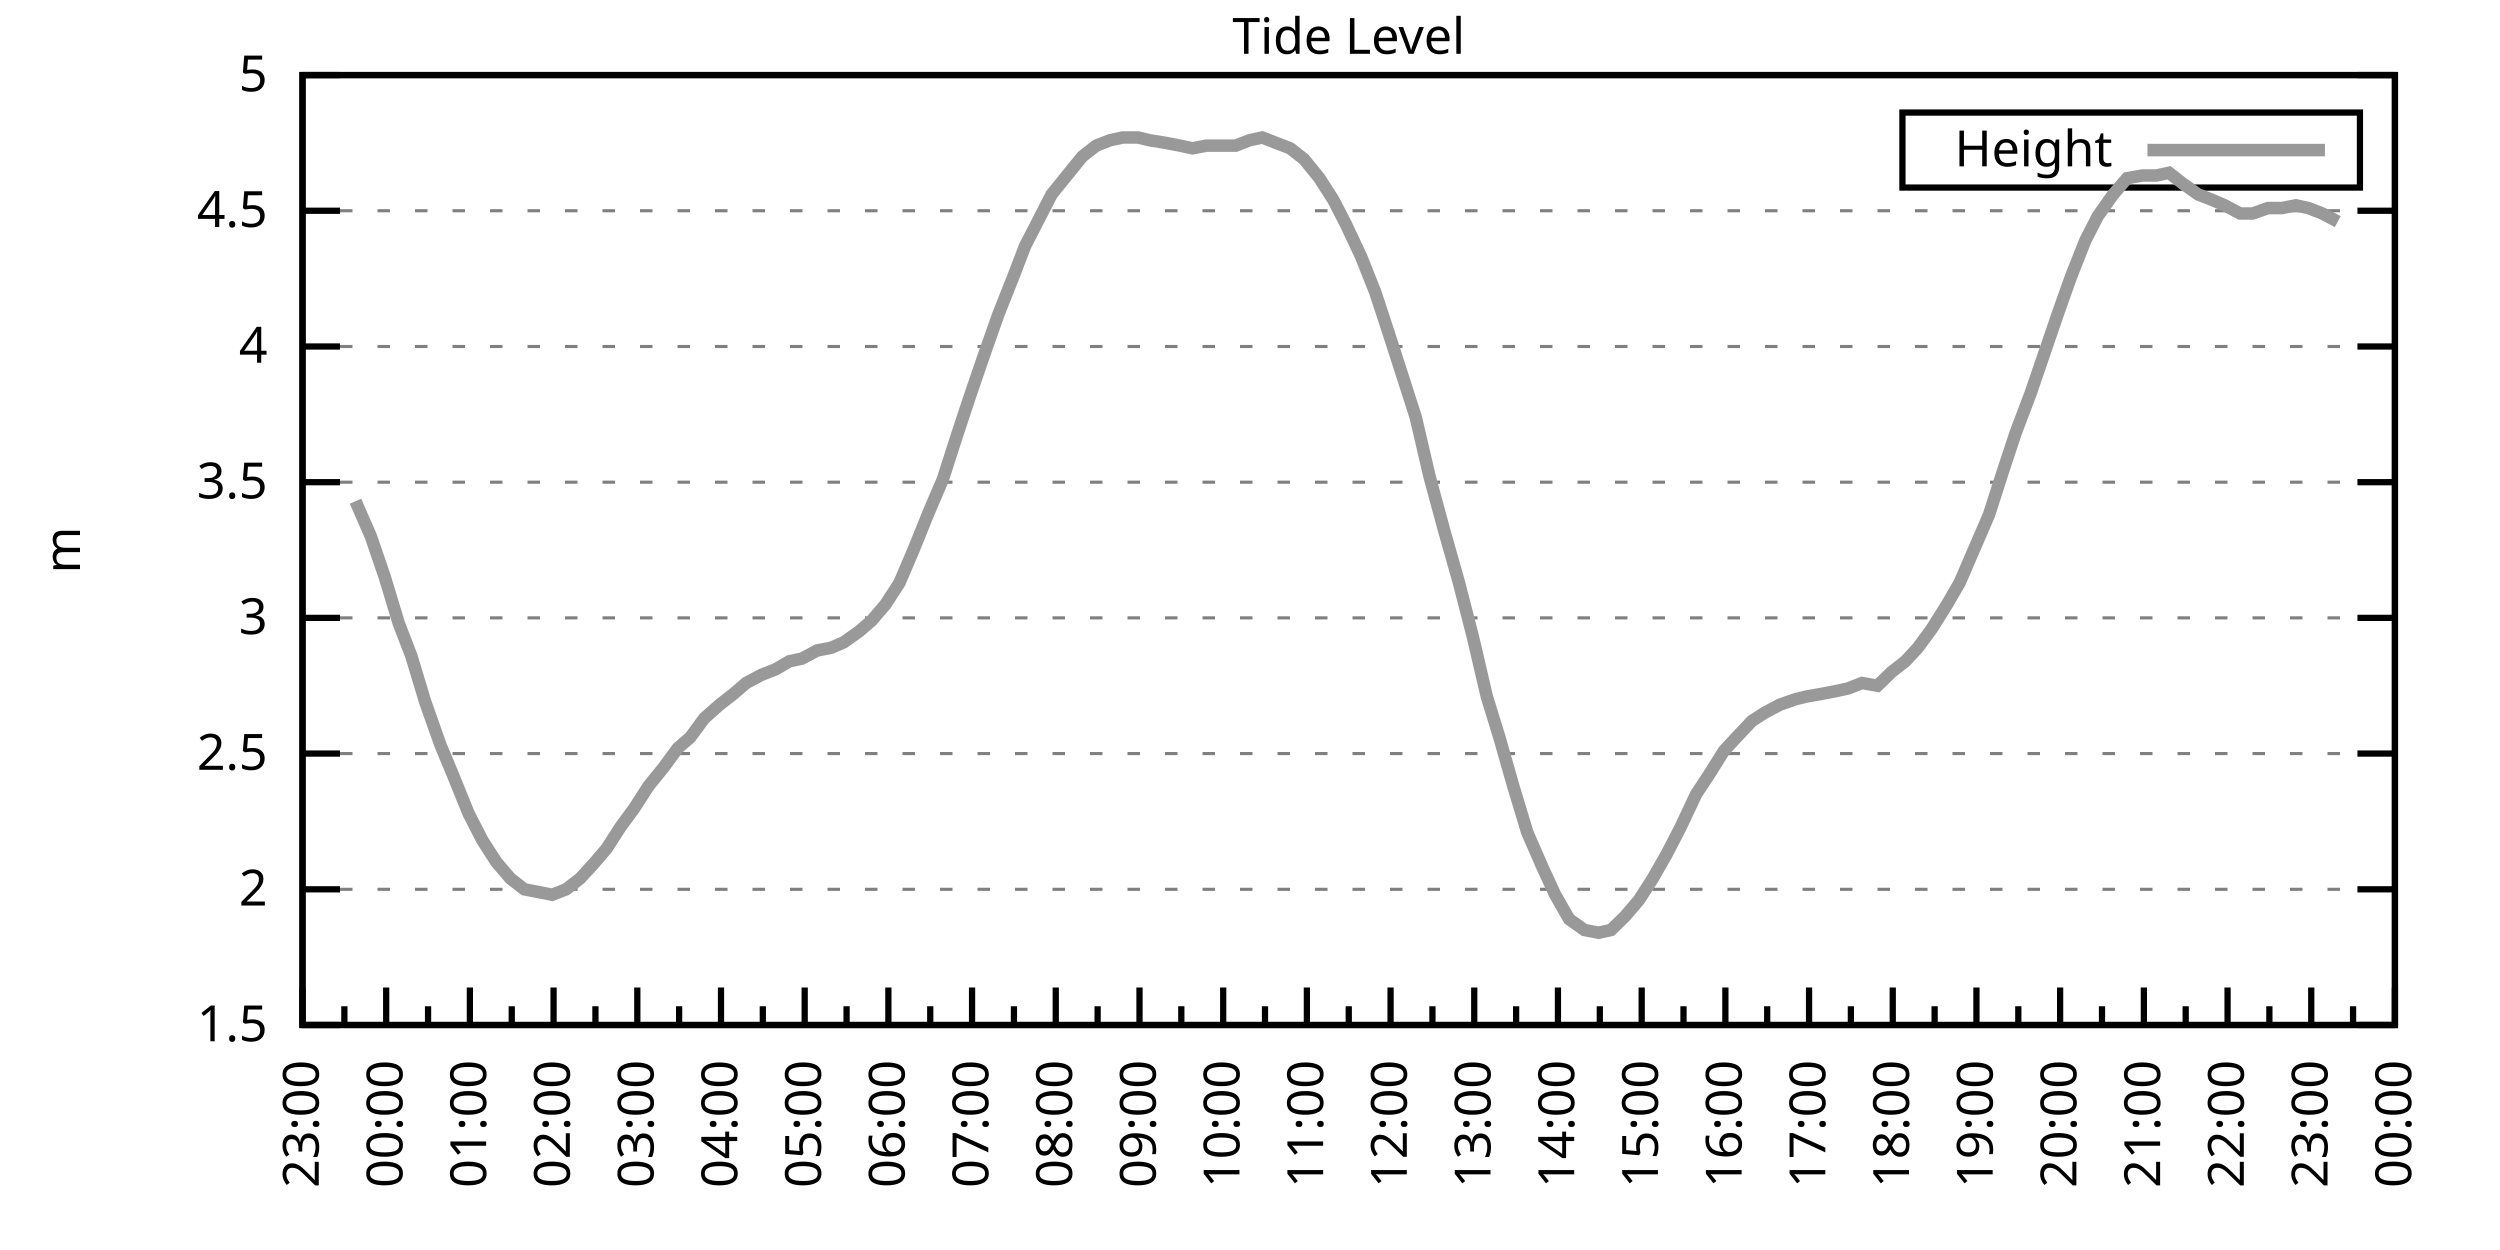
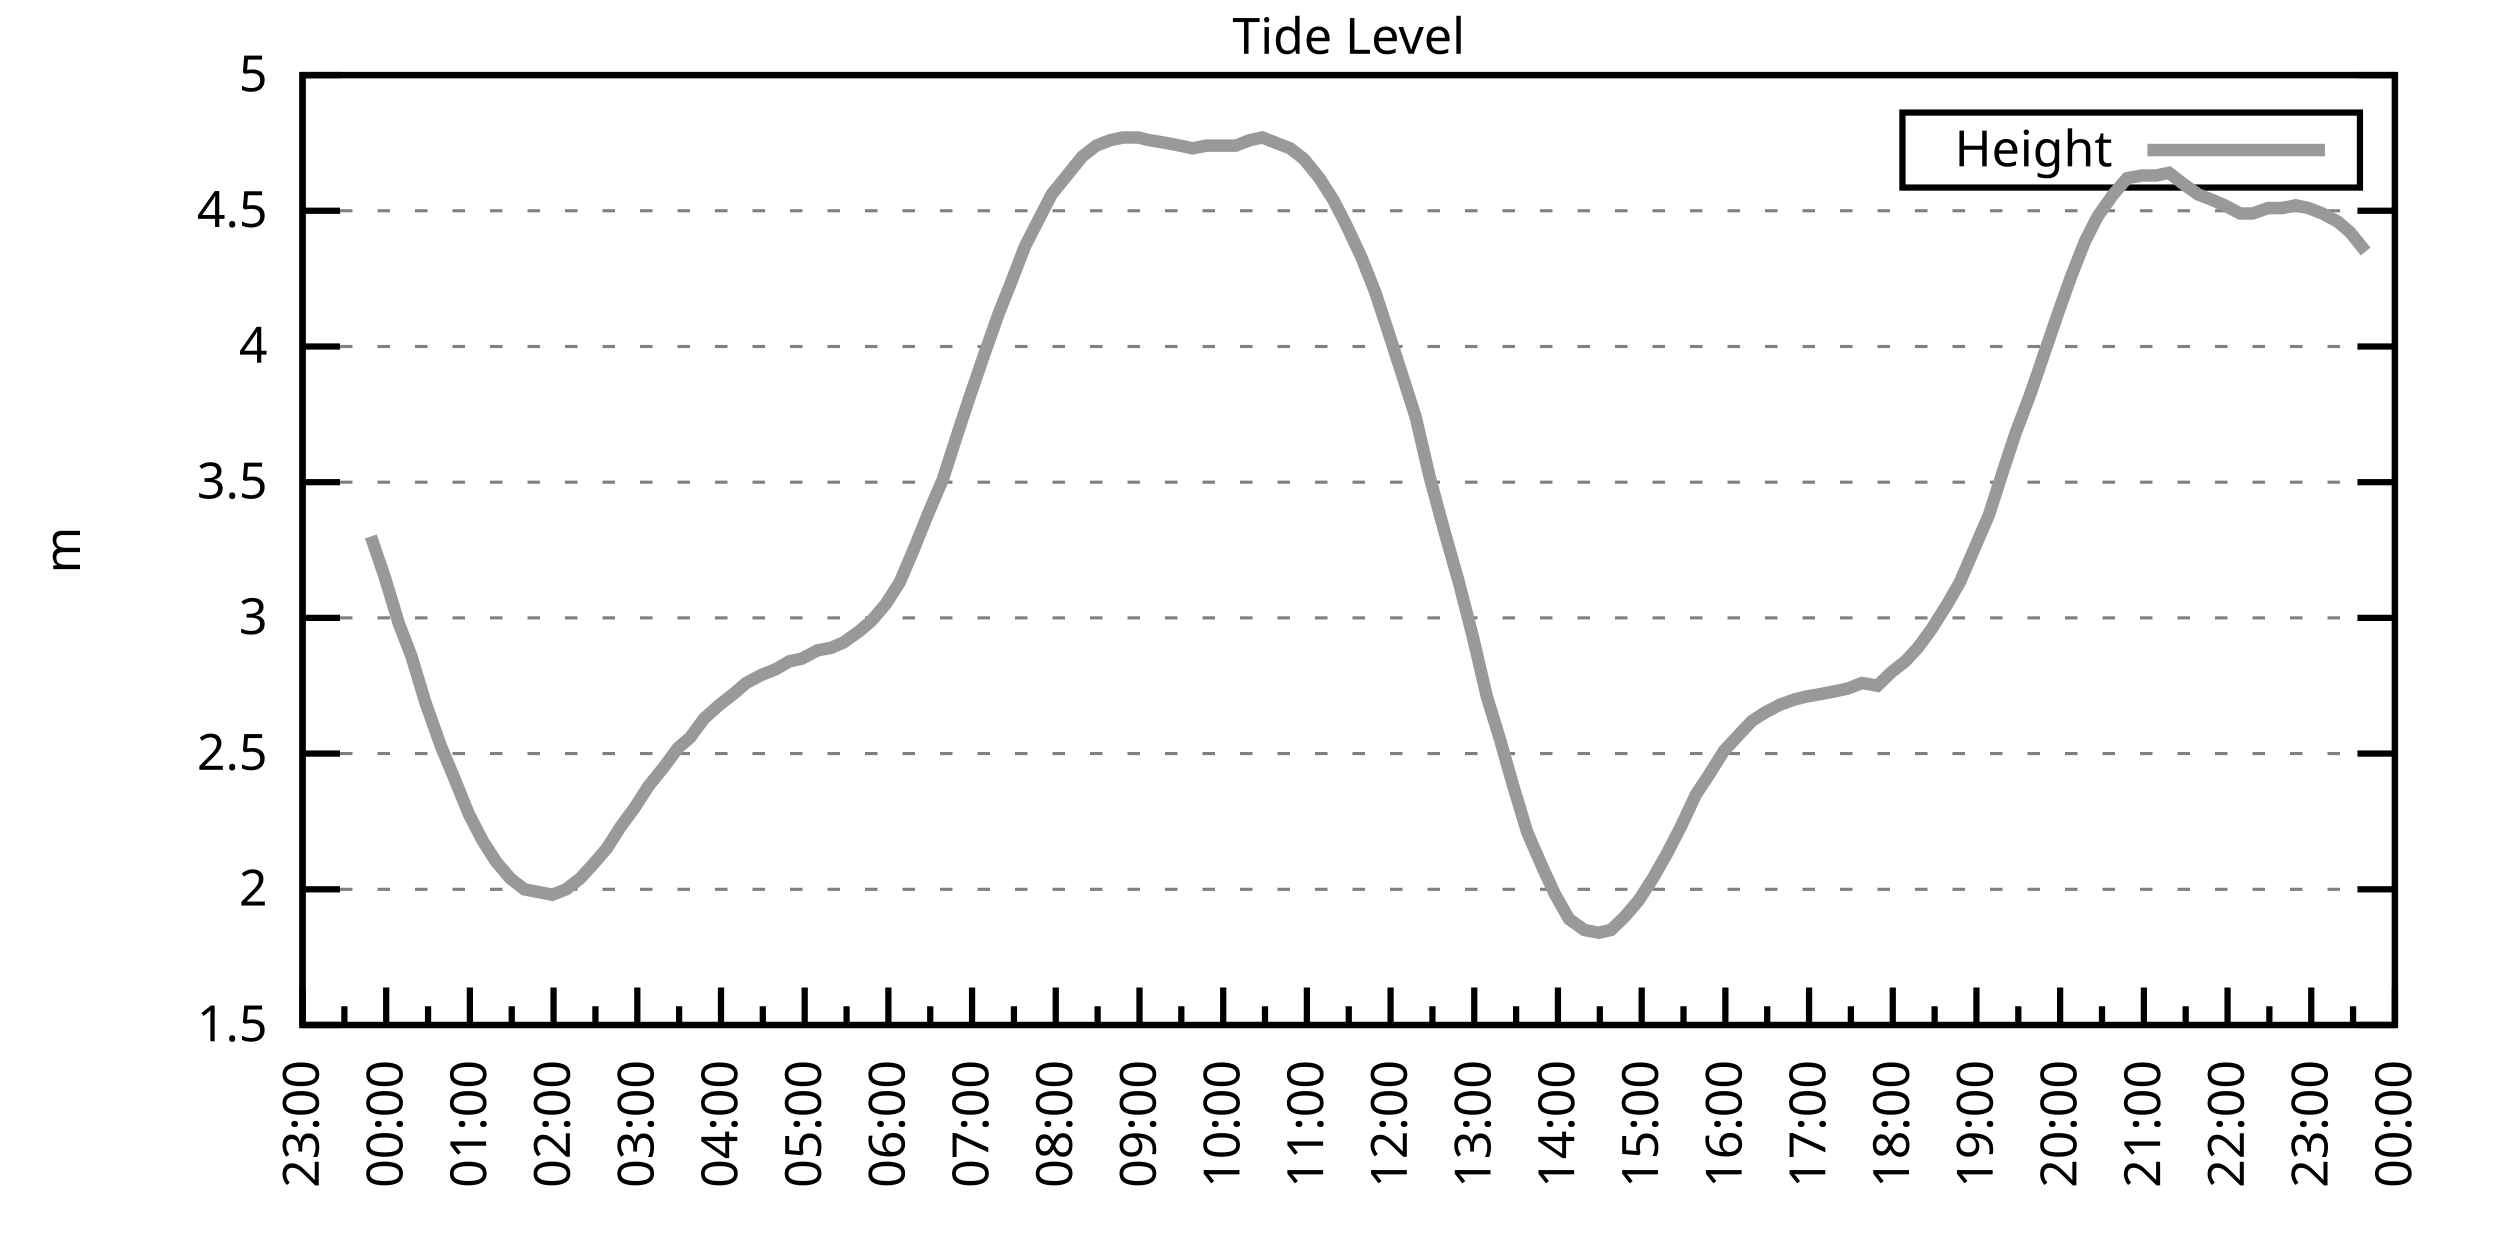
<svg xmlns="http://www.w3.org/2000/svg" xmlns:xlink="http://www.w3.org/1999/xlink" width="400" height="200" viewBox="0 0 400 200">
  <g id="gnuplot_canvas">
    <rect x="0" y="0" width="400" height="200" fill="none" />
    <defs>
      <circle id="gpDot" r="0.5" stroke-width="0.5" stroke="currentColor" />
      <path id="gpPt0" stroke-width="0.333" stroke="currentColor" d="M-1,0 h2 M0,-1 v2" />
      <path id="gpPt1" stroke-width="0.333" stroke="currentColor" d="M-1,-1 L1,1 M1,-1 L-1,1" />
      <path id="gpPt2" stroke-width="0.333" stroke="currentColor" d="M-1,0 L1,0 M0,-1 L0,1 M-1,-1 L1,1 M-1,1 L1,-1" />
      <rect id="gpPt3" stroke-width="0.333" stroke="currentColor" x="-1" y="-1" width="2" height="2" />
      <rect id="gpPt4" stroke-width="0.333" stroke="currentColor" fill="currentColor" x="-1" y="-1" width="2" height="2" />
      <circle id="gpPt5" stroke-width="0.333" stroke="currentColor" cx="0" cy="0" r="1" />
      <use xlink:href="#gpPt5" id="gpPt6" fill="currentColor" stroke="none" />
      <path id="gpPt7" stroke-width="0.333" stroke="currentColor" d="M0,-1.33 L-1.33,0.67 L1.33,0.67 z" />
      <use xlink:href="#gpPt7" id="gpPt8" fill="currentColor" stroke="none" />
      <use xlink:href="#gpPt7" id="gpPt9" stroke="currentColor" transform="rotate(180)" />
      <use xlink:href="#gpPt9" id="gpPt10" fill="currentColor" stroke="none" />
      <use xlink:href="#gpPt3" id="gpPt11" stroke="currentColor" transform="rotate(45)" />
      <use xlink:href="#gpPt11" id="gpPt12" fill="currentColor" stroke="none" />
      <path id="gpPt13" stroke-width="0.333" stroke="currentColor" d="M0,1.330 L1.265,0.411 L0.782,-1.067 L-0.782,-1.076 L-1.265,0.411 z" />
      <use xlink:href="#gpPt13" id="gpPt14" fill="currentColor" stroke="none" />
      <filter id="textbox" filterUnits="objectBoundingBox" x="0" y="0" height="1" width="1">
        <feFlood flood-color="white" flood-opacity="1" result="bgnd" />
        <feComposite in="SourceGraphic" in2="bgnd" operator="atop" />
      </filter>
      <filter id="greybox" filterUnits="objectBoundingBox" x="0" y="0" height="1" width="1">
        <feFlood flood-color="lightgrey" flood-opacity="1" result="grey" />
        <feComposite in="SourceGraphic" in2="grey" operator="atop" />
      </filter>
    </defs>
    <g fill="none" color="white" stroke="currentColor" stroke-width="1.00" stroke-linecap="butt" stroke-linejoin="miter">
</g>
    <g fill="none" color="black" stroke="currentColor" stroke-width="1.00" stroke-linecap="butt" stroke-linejoin="miter">
      <g stroke="none" shape-rendering="crispEdges">
        <polygon fill="rgb(255, 255, 255)" points="48.40,164.00 383.18,164.00 383.18,12.02 48.40,12.02 " />
      </g>
    </g>
    <g fill="none" color="black" stroke="currentColor" stroke-width="1.00" stroke-linecap="butt" stroke-linejoin="miter">
</g>
    <g fill="none" color="black" stroke="black" stroke-width="0.50" stroke-linecap="butt" stroke-linejoin="miter">
</g>
    <g fill="none" color="gray" stroke="currentColor" stroke-width="0.50" stroke-linecap="butt" stroke-linejoin="miter">
      <path stroke="gray" stroke-dasharray="2,4" class="gridline" d="M48.40,164.00 L383.19,164.00  " />
    </g>
    <g fill="none" color="gray" stroke="gray" stroke-width="1.00" stroke-linecap="butt" stroke-linejoin="miter">
</g>
    <g fill="none" color="black" stroke="currentColor" stroke-width="1.00" stroke-linecap="butt" stroke-linejoin="miter">
      <path stroke="black" d="M48.40,164.00 L54.40,164.00 M383.19,164.00 L377.19,164.00  " />
      <g transform="translate(42.80,166.60)" stroke="none" fill="black" font-family="Sans" font-size="8.00" text-anchor="end">
        <text>
          <tspan font-family="Sans"> 1.5</tspan>
        </text>
      </g>
    </g>
    <g fill="none" color="black" stroke="currentColor" stroke-width="1.00" stroke-linecap="butt" stroke-linejoin="miter">
</g>
    <g fill="none" color="black" stroke="black" stroke-width="0.50" stroke-linecap="butt" stroke-linejoin="miter">
</g>
    <g fill="none" color="gray" stroke="currentColor" stroke-width="0.50" stroke-linecap="butt" stroke-linejoin="miter">
      <path stroke="gray" stroke-dasharray="2,4" class="gridline" d="M48.40,142.29 L383.19,142.29  " />
    </g>
    <g fill="none" color="gray" stroke="gray" stroke-width="1.00" stroke-linecap="butt" stroke-linejoin="miter">
</g>
    <g fill="none" color="black" stroke="currentColor" stroke-width="1.00" stroke-linecap="butt" stroke-linejoin="miter">
      <path stroke="black" d="M48.40,142.29 L54.40,142.29 M383.19,142.29 L377.19,142.29  " />
      <g transform="translate(42.80,144.89)" stroke="none" fill="black" font-family="Sans" font-size="8.00" text-anchor="end">
        <text>
          <tspan font-family="Sans"> 2</tspan>
        </text>
      </g>
    </g>
    <g fill="none" color="black" stroke="currentColor" stroke-width="1.00" stroke-linecap="butt" stroke-linejoin="miter">
</g>
    <g fill="none" color="black" stroke="black" stroke-width="0.50" stroke-linecap="butt" stroke-linejoin="miter">
</g>
    <g fill="none" color="gray" stroke="currentColor" stroke-width="0.50" stroke-linecap="butt" stroke-linejoin="miter">
      <path stroke="gray" stroke-dasharray="2,4" class="gridline" d="M48.40,120.57 L383.19,120.57  " />
    </g>
    <g fill="none" color="gray" stroke="gray" stroke-width="1.00" stroke-linecap="butt" stroke-linejoin="miter">
</g>
    <g fill="none" color="black" stroke="currentColor" stroke-width="1.00" stroke-linecap="butt" stroke-linejoin="miter">
      <path stroke="black" d="M48.40,120.57 L54.40,120.57 M383.19,120.57 L377.19,120.57  " />
      <g transform="translate(42.80,123.17)" stroke="none" fill="black" font-family="Sans" font-size="8.00" text-anchor="end">
        <text>
          <tspan font-family="Sans"> 2.5</tspan>
        </text>
      </g>
    </g>
    <g fill="none" color="black" stroke="currentColor" stroke-width="1.00" stroke-linecap="butt" stroke-linejoin="miter">
</g>
    <g fill="none" color="black" stroke="black" stroke-width="0.50" stroke-linecap="butt" stroke-linejoin="miter">
</g>
    <g fill="none" color="gray" stroke="currentColor" stroke-width="0.50" stroke-linecap="butt" stroke-linejoin="miter">
      <path stroke="gray" stroke-dasharray="2,4" class="gridline" d="M48.40,98.86 L383.19,98.86  " />
    </g>
    <g fill="none" color="gray" stroke="gray" stroke-width="1.00" stroke-linecap="butt" stroke-linejoin="miter">
</g>
    <g fill="none" color="black" stroke="currentColor" stroke-width="1.00" stroke-linecap="butt" stroke-linejoin="miter">
      <path stroke="black" d="M48.40,98.86 L54.40,98.86 M383.19,98.86 L377.19,98.86  " />
      <g transform="translate(42.80,101.46)" stroke="none" fill="black" font-family="Sans" font-size="8.00" text-anchor="end">
        <text>
          <tspan font-family="Sans"> 3</tspan>
        </text>
      </g>
    </g>
    <g fill="none" color="black" stroke="currentColor" stroke-width="1.00" stroke-linecap="butt" stroke-linejoin="miter">
</g>
    <g fill="none" color="black" stroke="black" stroke-width="0.50" stroke-linecap="butt" stroke-linejoin="miter">
</g>
    <g fill="none" color="gray" stroke="currentColor" stroke-width="0.50" stroke-linecap="butt" stroke-linejoin="miter">
      <path stroke="gray" stroke-dasharray="2,4" class="gridline" d="M48.40,77.15 L383.19,77.15  " />
    </g>
    <g fill="none" color="gray" stroke="gray" stroke-width="1.00" stroke-linecap="butt" stroke-linejoin="miter">
</g>
    <g fill="none" color="black" stroke="currentColor" stroke-width="1.00" stroke-linecap="butt" stroke-linejoin="miter">
      <path stroke="black" d="M48.40,77.15 L54.40,77.15 M383.19,77.15 L377.19,77.15  " />
      <g transform="translate(42.80,79.75)" stroke="none" fill="black" font-family="Sans" font-size="8.00" text-anchor="end">
        <text>
          <tspan font-family="Sans"> 3.5</tspan>
        </text>
      </g>
    </g>
    <g fill="none" color="black" stroke="currentColor" stroke-width="1.00" stroke-linecap="butt" stroke-linejoin="miter">
</g>
    <g fill="none" color="black" stroke="black" stroke-width="0.50" stroke-linecap="butt" stroke-linejoin="miter">
</g>
    <g fill="none" color="gray" stroke="currentColor" stroke-width="0.50" stroke-linecap="butt" stroke-linejoin="miter">
      <path stroke="gray" stroke-dasharray="2,4" class="gridline" d="M48.40,55.44 L383.19,55.44  " />
    </g>
    <g fill="none" color="gray" stroke="gray" stroke-width="1.00" stroke-linecap="butt" stroke-linejoin="miter">
</g>
    <g fill="none" color="black" stroke="currentColor" stroke-width="1.00" stroke-linecap="butt" stroke-linejoin="miter">
      <path stroke="black" d="M48.40,55.44 L54.40,55.44 M383.19,55.44 L377.19,55.44  " />
      <g transform="translate(42.80,58.04)" stroke="none" fill="black" font-family="Sans" font-size="8.00" text-anchor="end">
        <text>
          <tspan font-family="Sans"> 4</tspan>
        </text>
      </g>
    </g>
    <g fill="none" color="black" stroke="currentColor" stroke-width="1.00" stroke-linecap="butt" stroke-linejoin="miter">
</g>
    <g fill="none" color="black" stroke="black" stroke-width="0.50" stroke-linecap="butt" stroke-linejoin="miter">
</g>
    <g fill="none" color="gray" stroke="currentColor" stroke-width="0.50" stroke-linecap="butt" stroke-linejoin="miter">
      <path stroke="gray" stroke-dasharray="2,4" class="gridline" d="M48.40,33.72 L383.19,33.72  " />
    </g>
    <g fill="none" color="gray" stroke="gray" stroke-width="1.00" stroke-linecap="butt" stroke-linejoin="miter">
</g>
    <g fill="none" color="black" stroke="currentColor" stroke-width="1.00" stroke-linecap="butt" stroke-linejoin="miter">
      <path stroke="black" d="M48.40,33.72 L54.40,33.72 M383.19,33.72 L377.19,33.72  " />
      <g transform="translate(42.80,36.32)" stroke="none" fill="black" font-family="Sans" font-size="8.00" text-anchor="end">
        <text>
          <tspan font-family="Sans"> 4.5</tspan>
        </text>
      </g>
    </g>
    <g fill="none" color="black" stroke="currentColor" stroke-width="1.00" stroke-linecap="butt" stroke-linejoin="miter">
</g>
    <g fill="none" color="black" stroke="black" stroke-width="0.50" stroke-linecap="butt" stroke-linejoin="miter">
</g>
    <g fill="none" color="gray" stroke="currentColor" stroke-width="0.50" stroke-linecap="butt" stroke-linejoin="miter">
      <path stroke="gray" stroke-dasharray="2,4" class="gridline" d="M48.40,12.01 L383.19,12.01  " />
    </g>
    <g fill="none" color="gray" stroke="gray" stroke-width="1.00" stroke-linecap="butt" stroke-linejoin="miter">
</g>
    <g fill="none" color="black" stroke="currentColor" stroke-width="1.00" stroke-linecap="butt" stroke-linejoin="miter">
      <path stroke="black" d="M48.40,12.01 L54.40,12.01 M383.19,12.01 L377.19,12.01  " />
      <g transform="translate(42.80,14.61)" stroke="none" fill="black" font-family="Sans" font-size="8.00" text-anchor="end">
        <text>
          <tspan font-family="Sans"> 5</tspan>
        </text>
      </g>
    </g>
    <g fill="none" color="black" stroke="currentColor" stroke-width="1.00" stroke-linecap="butt" stroke-linejoin="miter">
      <path stroke="black" d="M48.40,164.00 L48.40,158.00  " />
      <g transform="translate(51.00,169.60) rotate(270)" stroke="none" fill="black" font-family="Sans" font-size="8.00" text-anchor="end">
        <text>
          <tspan font-family="Sans">23:00</tspan>
        </text>
      </g>
    </g>
    <g fill="none" color="black" stroke="currentColor" stroke-width="1.00" stroke-linecap="butt" stroke-linejoin="miter">
      <path stroke="black" d="M55.10,164.00 L55.10,161.00 M61.79,164.00 L61.79,158.00  " />
      <g transform="translate(64.39,169.60) rotate(270)" stroke="none" fill="black" font-family="Sans" font-size="8.00" text-anchor="end">
        <text>
          <tspan font-family="Sans">00:00</tspan>
        </text>
      </g>
    </g>
    <g fill="none" color="black" stroke="currentColor" stroke-width="1.00" stroke-linecap="butt" stroke-linejoin="miter">
      <path stroke="black" d="M68.49,164.00 L68.49,161.00 M75.18,164.00 L75.18,158.00  " />
      <g transform="translate(77.78,169.60) rotate(270)" stroke="none" fill="black" font-family="Sans" font-size="8.00" text-anchor="end">
        <text>
          <tspan font-family="Sans">01:00</tspan>
        </text>
      </g>
    </g>
    <g fill="none" color="black" stroke="currentColor" stroke-width="1.00" stroke-linecap="butt" stroke-linejoin="miter">
      <path stroke="black" d="M81.88,164.00 L81.88,161.00 M88.57,164.00 L88.57,158.00  " />
      <g transform="translate(91.17,169.60) rotate(270)" stroke="none" fill="black" font-family="Sans" font-size="8.00" text-anchor="end">
        <text>
          <tspan font-family="Sans">02:00</tspan>
        </text>
      </g>
    </g>
    <g fill="none" color="black" stroke="currentColor" stroke-width="1.00" stroke-linecap="butt" stroke-linejoin="miter">
      <path stroke="black" d="M95.27,164.00 L95.27,161.00 M101.97,164.00 L101.97,158.00  " />
      <g transform="translate(104.57,169.60) rotate(270)" stroke="none" fill="black" font-family="Sans" font-size="8.00" text-anchor="end">
        <text>
          <tspan font-family="Sans">03:00</tspan>
        </text>
      </g>
    </g>
    <g fill="none" color="black" stroke="currentColor" stroke-width="1.00" stroke-linecap="butt" stroke-linejoin="miter">
      <path stroke="black" d="M108.66,164.00 L108.66,161.00 M115.36,164.00 L115.36,158.00  " />
      <g transform="translate(117.96,169.60) rotate(270)" stroke="none" fill="black" font-family="Sans" font-size="8.00" text-anchor="end">
        <text>
          <tspan font-family="Sans">04:00</tspan>
        </text>
      </g>
    </g>
    <g fill="none" color="black" stroke="currentColor" stroke-width="1.00" stroke-linecap="butt" stroke-linejoin="miter">
      <path stroke="black" d="M122.05,164.00 L122.05,161.00 M128.75,164.00 L128.75,158.00  " />
      <g transform="translate(131.35,169.60) rotate(270)" stroke="none" fill="black" font-family="Sans" font-size="8.00" text-anchor="end">
        <text>
          <tspan font-family="Sans">05:00</tspan>
        </text>
      </g>
    </g>
    <g fill="none" color="black" stroke="currentColor" stroke-width="1.00" stroke-linecap="butt" stroke-linejoin="miter">
      <path stroke="black" d="M135.45,164.00 L135.45,161.00 M142.14,164.00 L142.14,158.00  " />
      <g transform="translate(144.74,169.60) rotate(270)" stroke="none" fill="black" font-family="Sans" font-size="8.00" text-anchor="end">
        <text>
          <tspan font-family="Sans">06:00</tspan>
        </text>
      </g>
    </g>
    <g fill="none" color="black" stroke="currentColor" stroke-width="1.00" stroke-linecap="butt" stroke-linejoin="miter">
      <path stroke="black" d="M148.84,164.00 L148.84,161.00 M155.53,164.00 L155.53,158.00  " />
      <g transform="translate(158.13,169.60) rotate(270)" stroke="none" fill="black" font-family="Sans" font-size="8.00" text-anchor="end">
        <text>
          <tspan font-family="Sans">07:00</tspan>
        </text>
      </g>
    </g>
    <g fill="none" color="black" stroke="currentColor" stroke-width="1.00" stroke-linecap="butt" stroke-linejoin="miter">
      <path stroke="black" d="M162.23,164.00 L162.23,161.00 M168.92,164.00 L168.92,158.00  " />
      <g transform="translate(171.52,169.60) rotate(270)" stroke="none" fill="black" font-family="Sans" font-size="8.00" text-anchor="end">
        <text>
          <tspan font-family="Sans">08:00</tspan>
        </text>
      </g>
    </g>
    <g fill="none" color="black" stroke="currentColor" stroke-width="1.00" stroke-linecap="butt" stroke-linejoin="miter">
      <path stroke="black" d="M175.62,164.00 L175.62,161.00 M182.32,164.00 L182.32,158.00  " />
      <g transform="translate(184.92,169.60) rotate(270)" stroke="none" fill="black" font-family="Sans" font-size="8.00" text-anchor="end">
        <text>
          <tspan font-family="Sans">09:00</tspan>
        </text>
      </g>
    </g>
    <g fill="none" color="black" stroke="currentColor" stroke-width="1.00" stroke-linecap="butt" stroke-linejoin="miter">
      <path stroke="black" d="M189.01,164.00 L189.01,161.00 M195.71,164.00 L195.71,158.00  " />
      <g transform="translate(198.31,169.60) rotate(270)" stroke="none" fill="black" font-family="Sans" font-size="8.00" text-anchor="end">
        <text>
          <tspan font-family="Sans">10:00</tspan>
        </text>
      </g>
    </g>
    <g fill="none" color="black" stroke="currentColor" stroke-width="1.00" stroke-linecap="butt" stroke-linejoin="miter">
      <path stroke="black" d="M202.40,164.00 L202.40,161.00 M209.10,164.00 L209.10,158.00  " />
      <g transform="translate(211.70,169.60) rotate(270)" stroke="none" fill="black" font-family="Sans" font-size="8.00" text-anchor="end">
        <text>
          <tspan font-family="Sans">11:00</tspan>
        </text>
      </g>
    </g>
    <g fill="none" color="black" stroke="currentColor" stroke-width="1.00" stroke-linecap="butt" stroke-linejoin="miter">
      <path stroke="black" d="M215.80,164.00 L215.80,161.00 M222.49,164.00 L222.49,158.00  " />
      <g transform="translate(225.09,169.60) rotate(270)" stroke="none" fill="black" font-family="Sans" font-size="8.00" text-anchor="end">
        <text>
          <tspan font-family="Sans">12:00</tspan>
        </text>
      </g>
    </g>
    <g fill="none" color="black" stroke="currentColor" stroke-width="1.00" stroke-linecap="butt" stroke-linejoin="miter">
      <path stroke="black" d="M229.19,164.00 L229.19,161.00 M235.88,164.00 L235.88,158.00  " />
      <g transform="translate(238.48,169.60) rotate(270)" stroke="none" fill="black" font-family="Sans" font-size="8.00" text-anchor="end">
        <text>
          <tspan font-family="Sans">13:00</tspan>
        </text>
      </g>
    </g>
    <g fill="none" color="black" stroke="currentColor" stroke-width="1.00" stroke-linecap="butt" stroke-linejoin="miter">
      <path stroke="black" d="M242.58,164.00 L242.58,161.00 M249.27,164.00 L249.27,158.00  " />
      <g transform="translate(251.87,169.60) rotate(270)" stroke="none" fill="black" font-family="Sans" font-size="8.00" text-anchor="end">
        <text>
          <tspan font-family="Sans">14:00</tspan>
        </text>
      </g>
    </g>
    <g fill="none" color="black" stroke="currentColor" stroke-width="1.00" stroke-linecap="butt" stroke-linejoin="miter">
      <path stroke="black" d="M255.97,164.00 L255.97,161.00 M262.67,164.00 L262.67,158.00  " />
      <g transform="translate(265.27,169.60) rotate(270)" stroke="none" fill="black" font-family="Sans" font-size="8.00" text-anchor="end">
        <text>
          <tspan font-family="Sans">15:00</tspan>
        </text>
      </g>
    </g>
    <g fill="none" color="black" stroke="currentColor" stroke-width="1.00" stroke-linecap="butt" stroke-linejoin="miter">
      <path stroke="black" d="M269.36,164.00 L269.36,161.00 M276.06,164.00 L276.06,158.00  " />
      <g transform="translate(278.66,169.60) rotate(270)" stroke="none" fill="black" font-family="Sans" font-size="8.00" text-anchor="end">
        <text>
          <tspan font-family="Sans">16:00</tspan>
        </text>
      </g>
    </g>
    <g fill="none" color="black" stroke="currentColor" stroke-width="1.00" stroke-linecap="butt" stroke-linejoin="miter">
      <path stroke="black" d="M282.75,164.00 L282.75,161.00 M289.45,164.00 L289.45,158.00  " />
      <g transform="translate(292.05,169.60) rotate(270)" stroke="none" fill="black" font-family="Sans" font-size="8.00" text-anchor="end">
        <text>
          <tspan font-family="Sans">17:00</tspan>
        </text>
      </g>
    </g>
    <g fill="none" color="black" stroke="currentColor" stroke-width="1.00" stroke-linecap="butt" stroke-linejoin="miter">
      <path stroke="black" d="M296.14,164.00 L296.14,161.00 M302.84,164.00 L302.84,158.00  " />
      <g transform="translate(305.44,169.60) rotate(270)" stroke="none" fill="black" font-family="Sans" font-size="8.00" text-anchor="end">
        <text>
          <tspan font-family="Sans">18:00</tspan>
        </text>
      </g>
    </g>
    <g fill="none" color="black" stroke="currentColor" stroke-width="1.00" stroke-linecap="butt" stroke-linejoin="miter">
      <path stroke="black" d="M309.54,164.00 L309.54,161.00 M316.23,164.00 L316.23,158.00  " />
      <g transform="translate(318.83,169.60) rotate(270)" stroke="none" fill="black" font-family="Sans" font-size="8.00" text-anchor="end">
        <text>
          <tspan font-family="Sans">19:00</tspan>
        </text>
      </g>
    </g>
    <g fill="none" color="black" stroke="currentColor" stroke-width="1.00" stroke-linecap="butt" stroke-linejoin="miter">
      <path stroke="black" d="M322.93,164.00 L322.93,161.00 M329.62,164.00 L329.62,158.00  " />
      <g transform="translate(332.22,169.60) rotate(270)" stroke="none" fill="black" font-family="Sans" font-size="8.00" text-anchor="end">
        <text>
          <tspan font-family="Sans">20:00</tspan>
        </text>
      </g>
    </g>
    <g fill="none" color="black" stroke="currentColor" stroke-width="1.00" stroke-linecap="butt" stroke-linejoin="miter">
      <path stroke="black" d="M336.32,164.00 L336.32,161.00 M343.02,164.00 L343.02,158.00  " />
      <g transform="translate(345.62,169.60) rotate(270)" stroke="none" fill="black" font-family="Sans" font-size="8.00" text-anchor="end">
        <text>
          <tspan font-family="Sans">21:00</tspan>
        </text>
      </g>
    </g>
    <g fill="none" color="black" stroke="currentColor" stroke-width="1.00" stroke-linecap="butt" stroke-linejoin="miter">
      <path stroke="black" d="M349.71,164.00 L349.71,161.00 M356.41,164.00 L356.41,158.00  " />
      <g transform="translate(359.01,169.60) rotate(270)" stroke="none" fill="black" font-family="Sans" font-size="8.00" text-anchor="end">
        <text>
          <tspan font-family="Sans">22:00</tspan>
        </text>
      </g>
    </g>
    <g fill="none" color="black" stroke="currentColor" stroke-width="1.00" stroke-linecap="butt" stroke-linejoin="miter">
      <path stroke="black" d="M363.10,164.00 L363.10,161.00 M369.80,164.00 L369.80,158.00  " />
      <g transform="translate(372.40,169.60) rotate(270)" stroke="none" fill="black" font-family="Sans" font-size="8.00" text-anchor="end">
        <text>
          <tspan font-family="Sans">23:00</tspan>
        </text>
      </g>
    </g>
    <g fill="none" color="black" stroke="currentColor" stroke-width="1.00" stroke-linecap="butt" stroke-linejoin="miter">
      <path stroke="black" d="M376.49,164.00 L376.49,161.00 M383.19,164.00 L383.19,158.00  " />
      <g transform="translate(385.79,169.60) rotate(270)" stroke="none" fill="black" font-family="Sans" font-size="8.00" text-anchor="end">
        <text>
          <tspan font-family="Sans">00:00</tspan>
        </text>
      </g>
    </g>
    <g fill="none" color="black" stroke="currentColor" stroke-width="1.00" stroke-linecap="butt" stroke-linejoin="miter">
</g>
    <g fill="none" color="black" stroke="currentColor" stroke-width="1.00" stroke-linecap="butt" stroke-linejoin="miter">
      <path stroke="black" d="M48.40,12.01 L48.40,164.00 L383.19,164.00 L383.19,12.01 L48.40,12.01 Z  " />
    </g>
    <g fill="none" color="black" stroke="currentColor" stroke-width="1.00" stroke-linecap="butt" stroke-linejoin="miter">
      <g transform="translate(12.80,88.01) rotate(270)" stroke="none" fill="black" font-family="Sans" font-size="8.00" text-anchor="middle">
        <text>
          <tspan font-family="Sans">m</tspan>
        </text>
      </g>
    </g>
    <g fill="none" color="black" stroke="currentColor" stroke-width="1.00" stroke-linecap="butt" stroke-linejoin="miter">
</g>
    <g fill="none" color="black" stroke="currentColor" stroke-width="1.00" stroke-linecap="butt" stroke-linejoin="miter">
      <path stroke="black" d="M304.39,30.01 L304.39,18.01 L377.59,18.01 L377.59,30.01 L304.39,30.01 Z  " />
    </g>
    <g id="Tide_level_plot_1">
      <g fill="none" color="white" stroke="black" stroke-width="2.00" stroke-linecap="butt" stroke-linejoin="miter">
</g>
      <g fill="none" color="black" stroke="currentColor" stroke-width="2.00" stroke-linecap="butt" stroke-linejoin="miter">
        <g transform="translate(337.99,26.61)" stroke="none" fill="black" font-family="Sans" font-size="8.00" text-anchor="end">
          <text>
            <tspan font-family="Sans">Height</tspan>
          </text>
        </g>
      </g>
      <g fill="none" color="black" stroke="currentColor" stroke-width="2.00" stroke-linecap="butt" stroke-linejoin="miter">
-         <path stroke="rgb(153, 153, 153)" d="M343.59,24.01 L371.99,24.01 M56.88,80.19 L59.34,85.83 L61.57,92.35 L63.80,99.73 L65.81,104.94 L68.04,112.32   L70.50,119.27 L72.50,124.05 L74.96,130.13 L77.19,134.47 L79.42,137.94 L81.66,140.55 L83.89,142.29 L86.12,142.72   L88.35,143.16 L90.58,142.29 L92.82,140.55 L94.82,138.38 L97.06,135.77 L99.29,132.30 L101.52,129.26 L103.75,125.79   L106.21,122.75 L108.44,119.71 L110.45,117.97 L112.68,114.93 L115.13,112.76 L117.37,111.02 L119.38,109.28 L121.83,107.98   L124.06,107.11 L126.29,105.81 L128.30,105.38 L130.76,104.07 L132.99,103.64 L135.00,102.77 L137.45,101.03 L139.46,99.30   L141.69,96.69 L143.93,93.22 L146.16,88.00 L148.61,81.93 L150.85,76.71 L153.08,69.77 L155.09,63.69 L157.32,57.17   L159.77,50.22 L162.01,44.58 L164.01,39.37 L166.47,34.59 L168.25,31.12 L170.71,28.08 L173.17,25.04 L175.40,23.30   L177.63,22.43 L179.64,22.00 L182.09,22.00 L183.88,22.43 L186.56,22.87 L188.79,23.30 L190.80,23.73 L193.03,23.30   L195.26,23.30 L197.72,23.30 L199.95,22.43 L201.96,22.00 L204.19,22.87 L206.42,23.73 L208.65,25.47 L211.11,28.51   L213.34,31.99 L215.35,35.89 L217.80,41.11 L220.04,46.75 L222.04,52.83 L224.28,59.78 L226.51,66.73 L228.74,76.28   L230.97,84.53 L233.43,93.22 L235.66,101.90 L237.89,111.45 L239.90,117.97 L242.13,125.79 L244.36,133.17 L246.82,138.81   L248.83,143.16 L251.06,147.06 L253.51,148.80 L255.75,149.24 L257.76,148.80 L259.99,146.63 L262.22,144.02 L264.45,140.55   L266.68,136.64 L268.92,132.30 L271.37,127.09 L273.38,124.05 L275.83,120.14 L277.84,117.97 L280.30,115.36 L282.31,114.06   L284.76,112.76 L287.22,111.89 L289.00,111.45 L291.46,111.02 L293.69,110.59 L295.70,110.15 L297.93,109.28 L300.39,109.72   L302.62,107.55 L304.85,105.81 L306.86,103.64 L309.09,100.60 L311.54,96.69 L313.55,93.22 L318.24,82.36 L320.47,75.41   L322.48,69.33 L324.94,62.82 L327.17,56.30 L329.40,49.79 L331.41,44.15 L333.64,38.50 L335.65,34.59 L338.10,31.12   L340.34,28.51 L342.79,28.08 L345.02,28.08 L347.03,27.64 L349.26,29.38 L351.72,31.12 L353.95,31.99 L355.96,32.85   L358.42,34.16 L360.42,34.16 L362.88,33.29 L365.11,33.29 L367.34,32.85 L369.35,33.29 L371.58,34.16 L374.04,35.46    " />
+         <path stroke="rgb(153, 153, 153)" d="M343.59,24.01 L371.99,24.01 M59.34,85.83 L61.57,92.35 L63.80,99.73 L65.81,104.94 L68.04,112.32 L70.50,119.27   L72.50,124.05 L74.96,130.13 L77.19,134.47 L79.42,137.94 L81.66,140.55 L83.89,142.29 L86.12,142.72 L88.35,143.16   L90.58,142.29 L92.82,140.55 L94.82,138.38 L97.06,135.77 L99.29,132.30 L101.52,129.26 L103.75,125.79 L106.21,122.75   L108.44,119.71 L110.45,117.97 L112.68,114.93 L115.13,112.76 L117.37,111.02 L119.38,109.28 L121.83,107.98 L124.06,107.11   L126.29,105.81 L128.30,105.38 L130.76,104.07 L132.99,103.64 L135.00,102.77 L137.45,101.03 L139.46,99.30 L141.69,96.69   L143.93,93.22 L146.16,88.00 L148.61,81.93 L150.85,76.71 L153.08,69.77 L155.09,63.69 L157.32,57.17 L159.77,50.22   L162.01,44.58 L164.01,39.37 L166.47,34.59 L168.25,31.12 L170.71,28.08 L173.17,25.04 L175.40,23.30 L177.63,22.43   L179.64,22.00 L182.09,22.00 L183.88,22.43 L186.56,22.87 L188.79,23.30 L190.80,23.73 L193.03,23.30 L195.26,23.30   L197.72,23.30 L199.95,22.43 L201.96,22.00 L204.19,22.87 L206.42,23.73 L208.65,25.47 L211.11,28.51 L213.34,31.99   L215.35,35.89 L217.80,41.11 L220.04,46.75 L222.04,52.83 L224.28,59.78 L226.51,66.73 L228.74,76.28 L230.97,84.53   L233.43,93.22 L235.66,101.90 L237.89,111.45 L239.90,117.97 L242.13,125.79 L244.36,133.17 L246.82,138.81 L248.83,143.16   L251.06,147.06 L253.51,148.80 L255.75,149.24 L257.76,148.80 L259.99,146.63 L262.22,144.02 L264.45,140.55 L266.68,136.64   L268.92,132.30 L271.37,127.09 L273.38,124.05 L275.83,120.14 L277.84,117.97 L280.30,115.36 L282.31,114.06 L284.76,112.76   L287.22,111.89 L289.00,111.45 L291.46,111.02 L293.69,110.59 L295.70,110.15 L297.93,109.28 L300.39,109.72 L302.62,107.55   L304.85,105.81 L306.86,103.64 L309.09,100.60 L311.54,96.69 L313.55,93.22 L318.24,82.36 L320.47,75.41 L322.48,69.33   L324.94,62.82 L327.17,56.30 L329.40,49.79 L331.41,44.15 L333.64,38.50 L335.65,34.59 L338.10,31.12 L340.34,28.51   L342.79,28.08 L345.02,28.08 L347.03,27.64 L349.26,29.38 L351.72,31.12 L353.95,31.99 L355.96,32.85 L358.42,34.16   L360.42,34.16 L362.88,33.29 L365.11,33.29 L367.34,32.85 L369.35,33.29 L371.58,34.16 L374.04,35.46 L376.05,37.20   L378.50,40.24  " />
      </g>
    </g>
    <g fill="none" color="black" stroke="currentColor" stroke-width="2.00" stroke-linecap="butt" stroke-linejoin="miter">
</g>
    <g fill="none" color="black" stroke="black" stroke-width="1.00" stroke-linecap="butt" stroke-linejoin="miter">
</g>
    <g fill="none" color="black" stroke="currentColor" stroke-width="1.00" stroke-linecap="butt" stroke-linejoin="miter">
      <path stroke="black" d="M48.40,12.01 L48.40,164.00 L383.19,164.00 L383.19,12.01 L48.40,12.01 Z  " />
    </g>
    <g fill="none" color="black" stroke="currentColor" stroke-width="1.00" stroke-linecap="butt" stroke-linejoin="miter">
      <g transform="translate(215.79,8.61)" stroke="none" fill="black" font-family="Sans" font-size="8.00" text-anchor="middle">
        <text>
          <tspan font-family="Sans">Tide Level</tspan>
        </text>
      </g>
    </g>
    <g fill="none" color="black" stroke="currentColor" stroke-width="1.00" stroke-linecap="butt" stroke-linejoin="miter">
</g>
  </g>
</svg>
